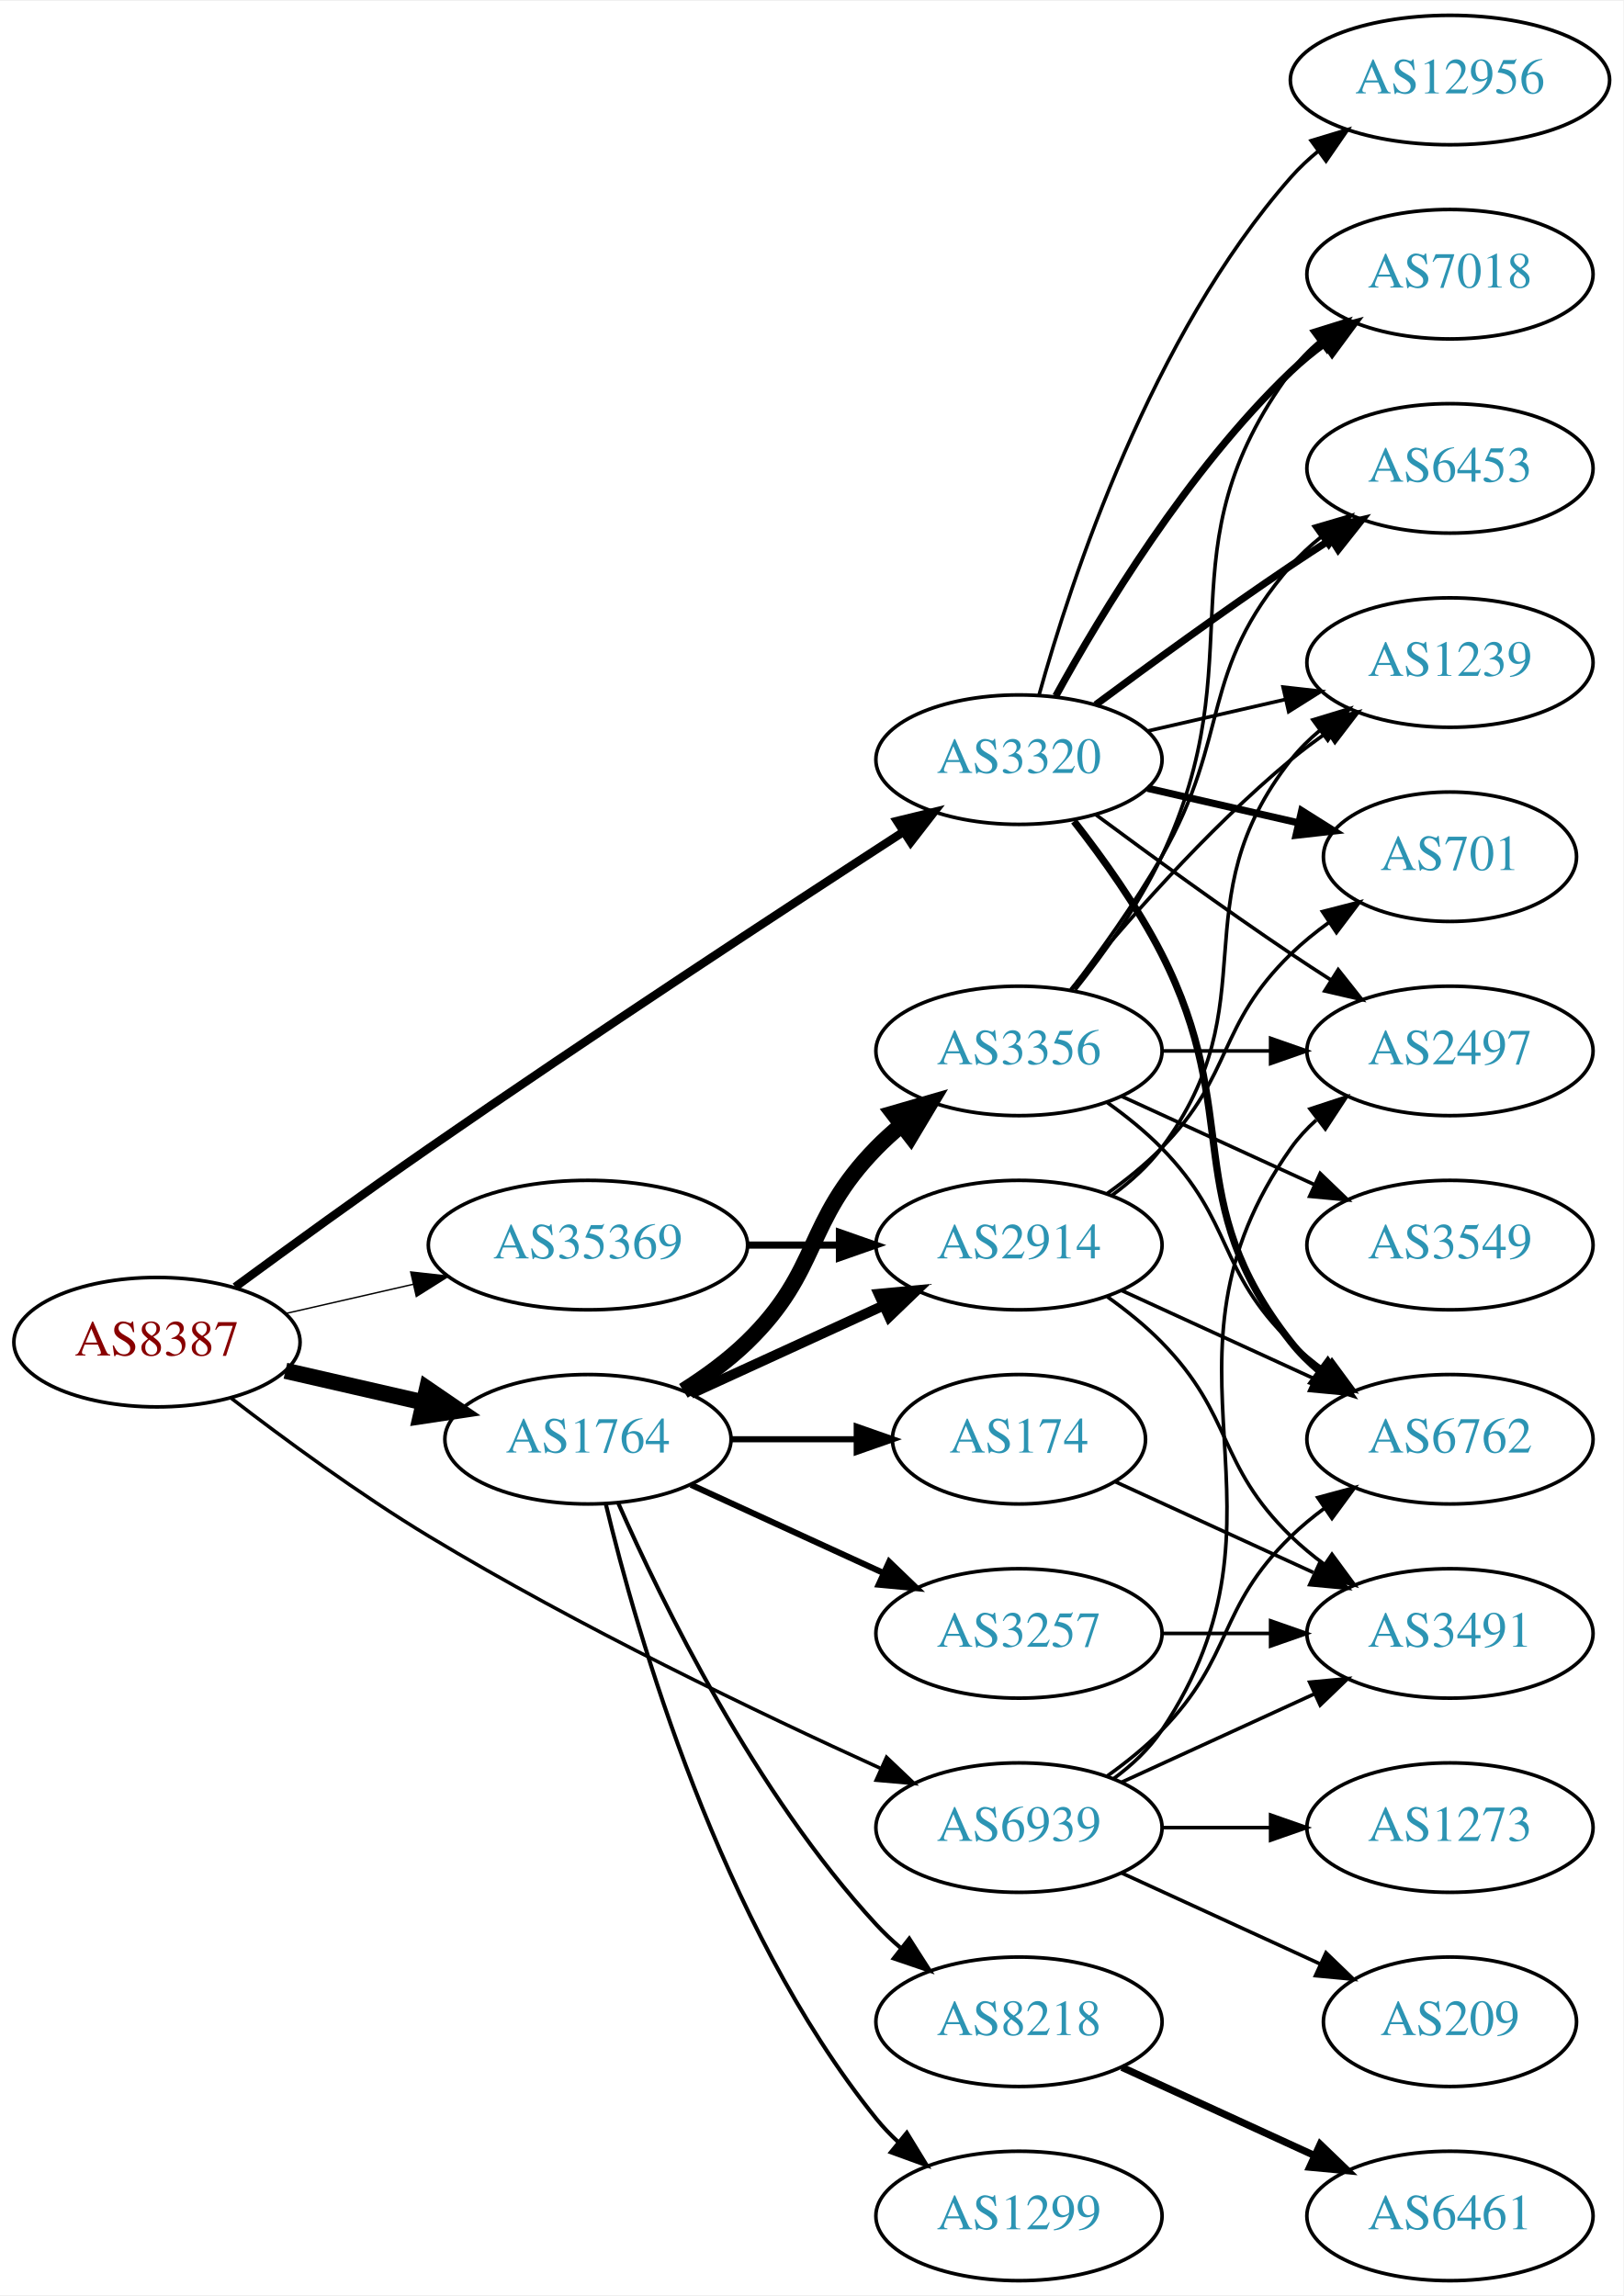
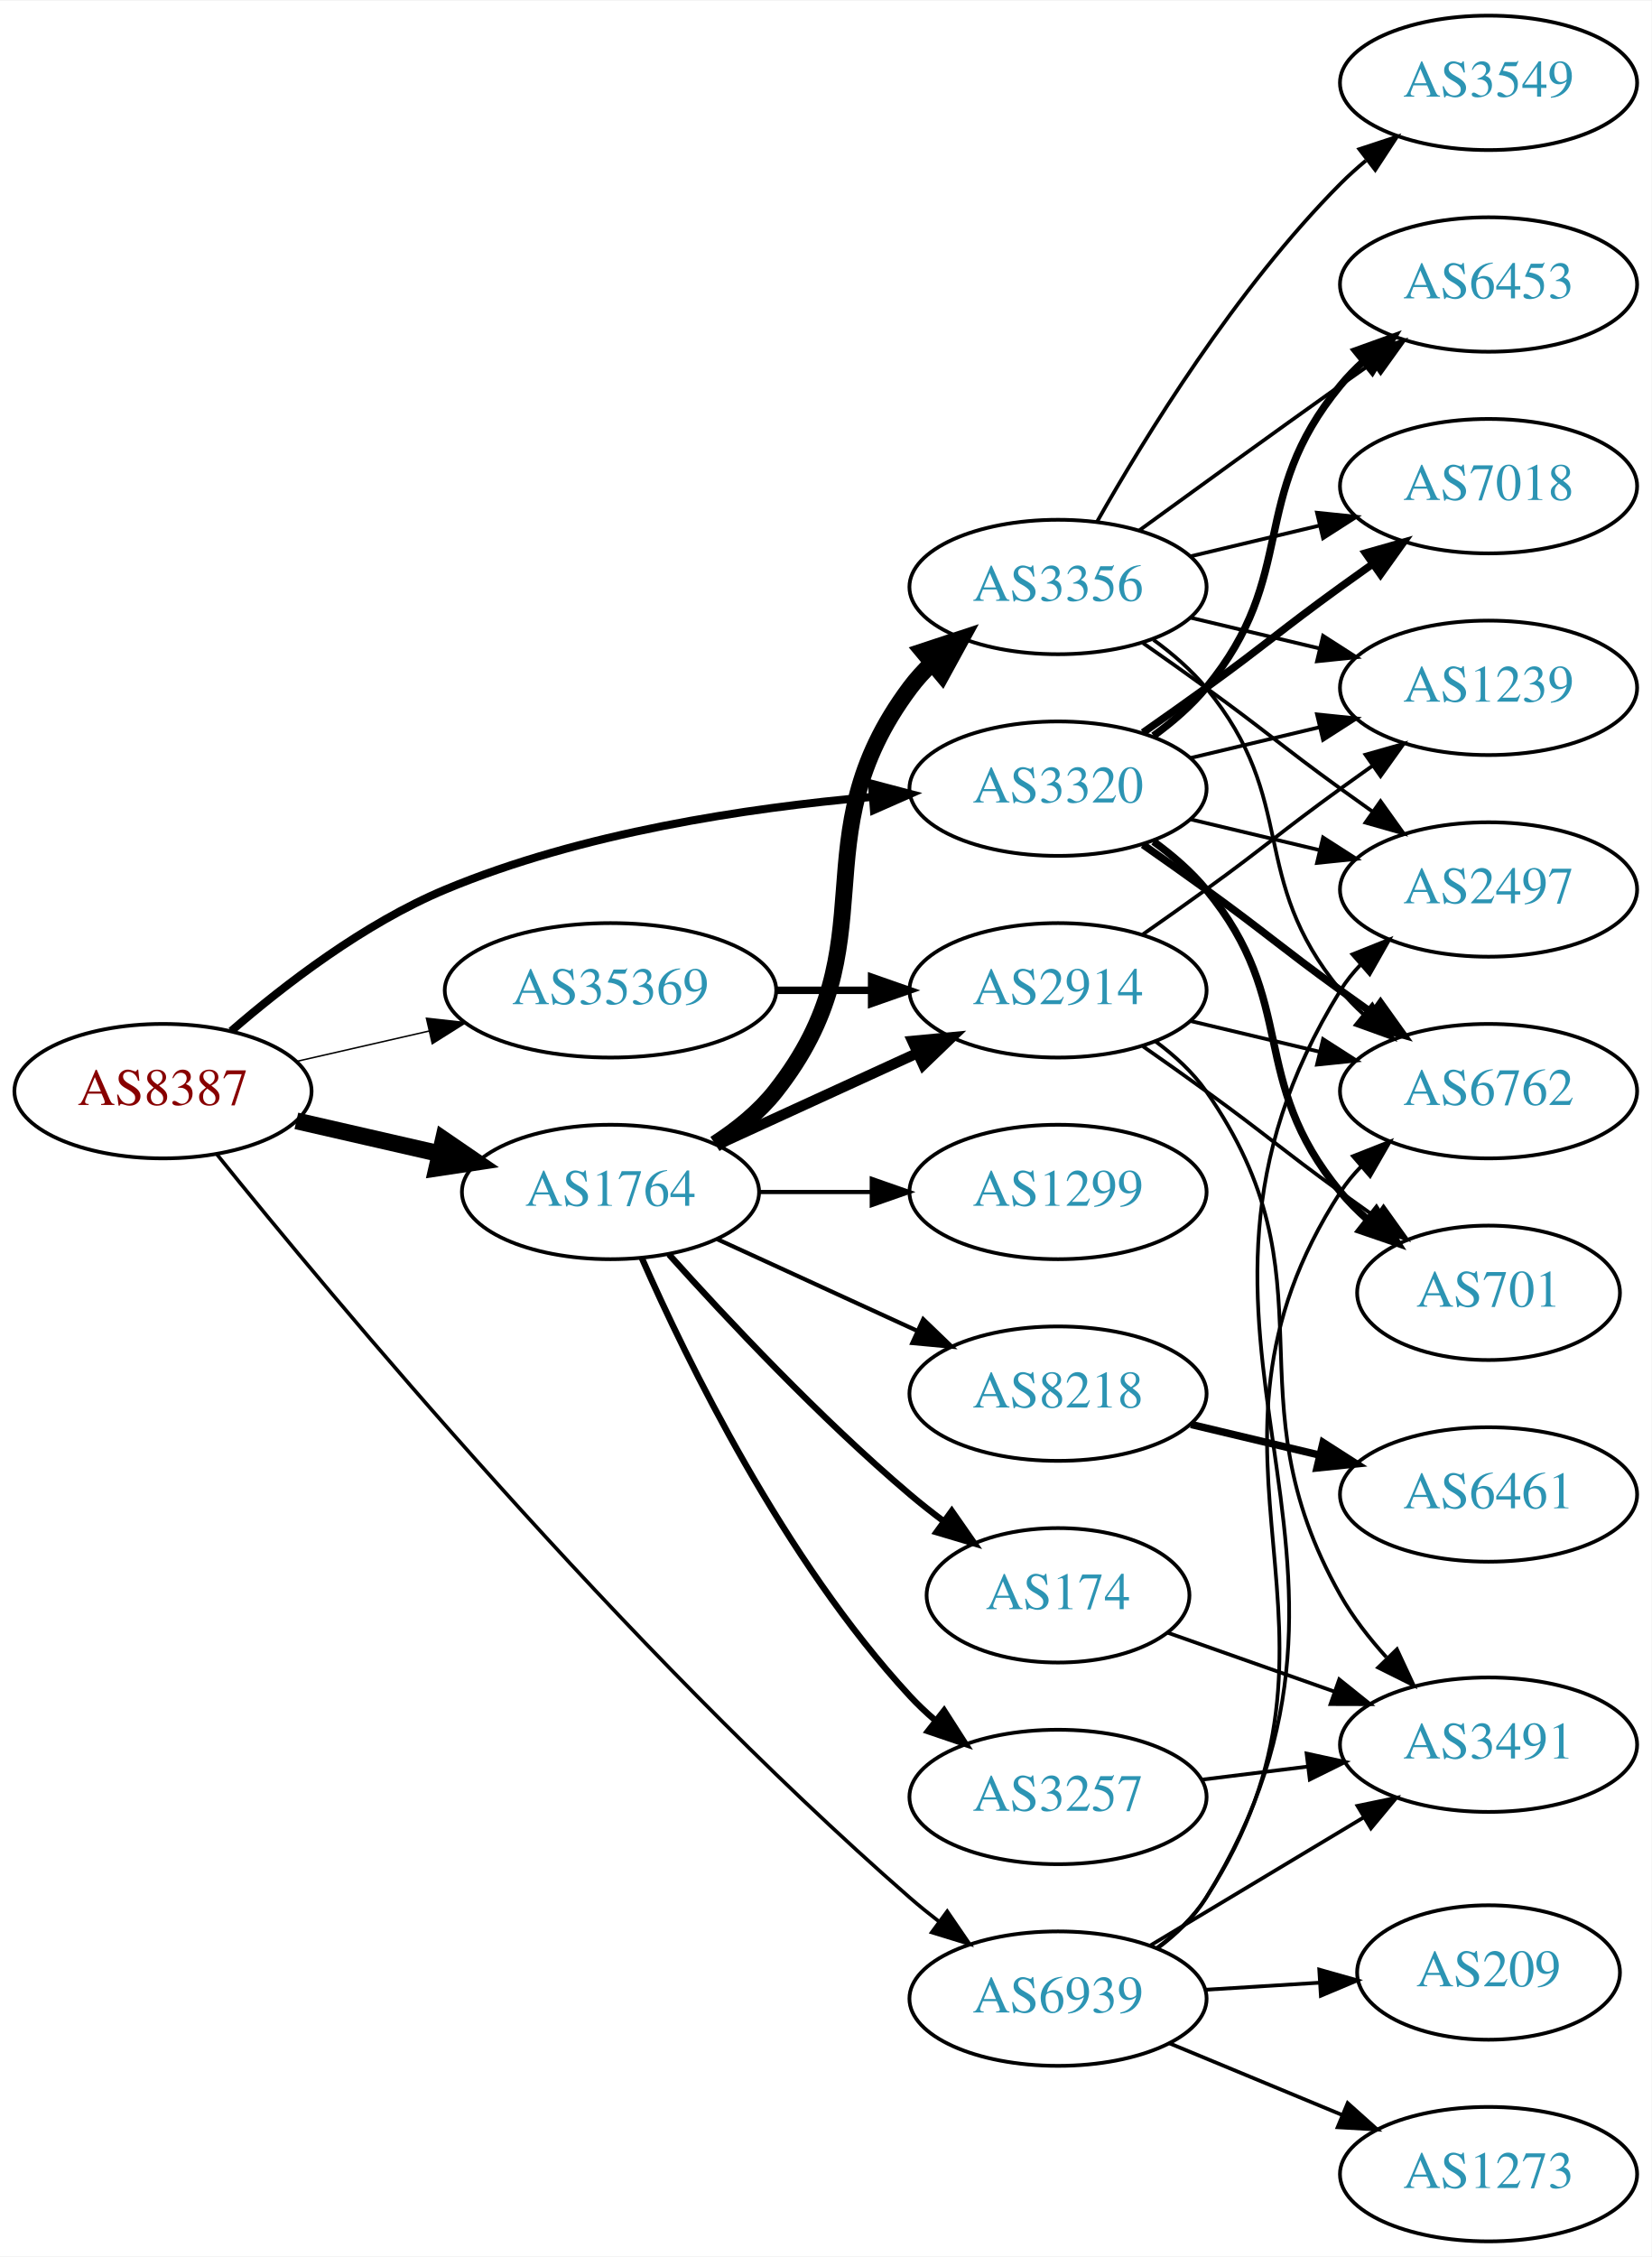
- <svg xmlns="http://www.w3.org/2000/svg" xmlns:xlink="http://www.w3.org/1999/xlink" width="451pt" height="638pt" viewBox="0.00 0.00 451.37 638.00">
-   <g id="graph0" class="graph" transform="scale(1 1) rotate(0) translate(4 634)">
-     <polygon fill="white" stroke="none" points="-4,4 -4,-634 447.37,-634 447.37,4 -4,4" />
+ <svg xmlns="http://www.w3.org/2000/svg" xmlns:xlink="http://www.w3.org/1999/xlink" width="442pt" height="604pt" viewBox="0.00 0.00 442.27 604.00">
+   <g id="graph0" class="graph" transform="scale(1 1) rotate(0) translate(4 600)">
+     <polygon fill="white" stroke="none" points="-4,4 -4,-600 438.271,-600 438.271,4 -4,4" />
    <g id="node1" class="node">
      <g id="a_node1">
        <a xlink:href="/asn/8387" xlink:title="AS8387 ~ Rennweg 97-99 [AT]">
-           <ellipse fill="#ffffff" stroke="black" cx="39.647" cy="-261" rx="39.794" ry="18" />
-           <text text-anchor="middle" x="39.647" y="-257.3" font-family="Times,serif" font-size="14.00" fill="#880000">AS8387</text>
+           <ellipse fill="#ffffff" stroke="black" cx="39.647" cy="-308" rx="39.794" ry="18" />
+           <text text-anchor="middle" x="39.647" y="-304.3" font-family="Times,serif" font-size="14.00" fill="#880000">AS8387</text>
        </a>
      </g>
    </g>
    <g id="node2" class="node">
      <g id="a_node2">
        <a xlink:href="/asn/1764" xlink:title="AS1764 ~ NEXTLAYER-AS [AT]">
-           <ellipse fill="#ffffff" stroke="black" cx="159.489" cy="-234" rx="39.794" ry="18" />
-           <text text-anchor="middle" x="159.489" y="-230.3" font-family="Times,serif" font-size="14.00" fill="#2c94b3">AS1764</text>
+           <ellipse fill="#ffffff" stroke="black" cx="159.489" cy="-281" rx="39.794" ry="18" />
+           <text text-anchor="middle" x="159.489" y="-277.3" font-family="Times,serif" font-size="14.00" fill="#2c94b3">AS1764</text>
        </a>
      </g>
    </g>
    <g id="edge1" class="edge">
-       <path fill="none" stroke="black" stroke-width="4.5" d="M75.366,-253.045C87.366,-250.296 100.987,-247.175 113.679,-244.267" />
-       <polygon fill="black" stroke="black" stroke-width="4.5" points="114.743,-248.063 123.611,-241.991 112.984,-240.387 114.743,-248.063" />
+       <path fill="none" stroke="black" stroke-width="4.5" d="M75.366,-300.045C87.366,-297.296 100.987,-294.175 113.679,-291.267" />
+       <polygon fill="black" stroke="black" stroke-width="4.5" points="114.743,-295.063 123.611,-288.991 112.984,-287.387 114.743,-295.063" />
    </g>
    <g id="node3" class="node">
      <g id="a_node3">
        <a xlink:href="/asn/3320" xlink:title="AS3320 ~ DTAG [DE]">
-           <ellipse fill="#ffffff" stroke="black" cx="279.332" cy="-423" rx="39.794" ry="18" />
-           <text text-anchor="middle" x="279.332" y="-419.3" font-family="Times,serif" font-size="14.00" fill="#2c94b3">AS3320</text>
+           <ellipse fill="#ffffff" stroke="black" cx="279.332" cy="-389" rx="39.794" ry="18" />
+           <text text-anchor="middle" x="279.332" y="-385.3" font-family="Times,serif" font-size="14.00" fill="#2c94b3">AS3320</text>
        </a>
      </g>
    </g>
    <g id="edge2" class="edge">
-       <path fill="none" stroke="black" stroke-width="2.348" d="M61.397,-276.362C76.284,-287.297 96.883,-302.252 115.293,-315 160.581,-346.361 213.952,-381.351 246.969,-402.773" />
-       <polygon fill="black" stroke="black" stroke-width="2.348" points="245.423,-405.941 255.719,-408.441 249.229,-400.066 245.423,-405.941" />
+       <path fill="none" stroke="black" stroke-width="2.152" d="M57.918,-324.109C72.201,-336.486 93.593,-352.948 115.293,-362 151.731,-377.199 196.104,-383.86 229.353,-386.77" />
+       <polygon fill="black" stroke="black" stroke-width="2.152" points="229.489,-390.291 239.733,-387.589 230.039,-383.313 229.489,-390.291" />
    </g>
    <g id="node4" class="node">
      <g id="a_node4">
        <a xlink:href="/asn/35369" xlink:title="AS35369 ~ LINZAG-TELEKOM-AS [AT]">
-           <ellipse fill="#ffffff" stroke="black" cx="159.489" cy="-288" rx="44.393" ry="18" />
-           <text text-anchor="middle" x="159.489" y="-284.3" font-family="Times,serif" font-size="14.00" fill="#2c94b3">AS35369</text>
+           <ellipse fill="#ffffff" stroke="black" cx="159.489" cy="-335" rx="44.393" ry="18" />
+           <text text-anchor="middle" x="159.489" y="-331.3" font-family="Times,serif" font-size="14.00" fill="#2c94b3">AS35369</text>
        </a>
      </g>
    </g>
    <g id="edge3" class="edge">
-       <path fill="none" stroke="black" stroke-width="0.391" d="M75.366,-268.955C86.504,-271.507 99.039,-274.379 110.932,-277.104" />
-       <polygon fill="black" stroke="black" stroke-width="0.391" points="110.198,-280.526 120.727,-279.348 111.761,-273.703 110.198,-280.526" />
+       <path fill="none" stroke="black" stroke-width="0.391" d="M75.366,-315.955C86.504,-318.507 99.039,-321.379 110.932,-324.104" />
+       <polygon fill="black" stroke="black" stroke-width="0.391" points="110.198,-327.526 120.727,-326.348 111.761,-320.703 110.198,-327.526" />
    </g>
    <g id="node5" class="node">
      <g id="a_node5">
        <a xlink:href="/asn/6939" xlink:title="AS6939 ~ Hurricane Electric LLC [US]">
-           <ellipse fill="#ffffff" stroke="black" cx="279.332" cy="-126" rx="39.794" ry="18" />
-           <text text-anchor="middle" x="279.332" y="-122.3" font-family="Times,serif" font-size="14.00" fill="#2c94b3">AS6939</text>
+           <ellipse fill="#ffffff" stroke="black" cx="279.332" cy="-65" rx="39.794" ry="18" />
+           <text text-anchor="middle" x="279.332" y="-61.3" font-family="Times,serif" font-size="14.00" fill="#2c94b3">AS6939</text>
        </a>
      </g>
    </g>
    <g id="edge4" class="edge">
-       <path fill="none" stroke="black" stroke-width="0.978" d="M60.307,-245.402C75.014,-234.079 95.855,-218.749 115.293,-207 156.775,-181.926 207.068,-157.825 240.728,-142.529" />
-       <polygon fill="black" stroke="black" stroke-width="0.978" points="242.507,-145.566 250.185,-138.265 239.63,-139.185 242.507,-145.566" />
+       <path fill="none" stroke="black" stroke-width="0.978" d="M54.027,-291.146C84.599,-253.191 162.878,-159.097 239.685,-92 242.151,-89.846 244.789,-87.706 247.487,-85.628" />
+       <polygon fill="black" stroke="black" stroke-width="0.978" points="249.66,-88.375 255.641,-79.629 245.512,-82.736 249.66,-88.375" />
    </g>
    <g id="node6" class="node">
      <g id="a_node6">
-         <a xlink:href="/asn/3356" xlink:title="AS3356 ~ Level 3 Parent, LLC [US]">
-           <ellipse fill="#ffffff" stroke="black" cx="279.332" cy="-342" rx="39.794" ry="18" />
-           <text text-anchor="middle" x="279.332" y="-338.3" font-family="Times,serif" font-size="14.00" fill="#2c94b3">AS3356</text>
+         <a xlink:href="/asn/1299" xlink:title="AS1299 ~ Telia Carrier [EU]">
+           <ellipse fill="#ffffff" stroke="black" cx="279.332" cy="-281" rx="39.794" ry="18" />
+           <text text-anchor="middle" x="279.332" y="-277.3" font-family="Times,serif" font-size="14.00" fill="#2c94b3">AS1299</text>
        </a>
      </g>
    </g>
    <g id="edge5" class="edge">
-       <path fill="none" stroke="black" stroke-width="4.5" d="M186.018,-247.462C192.181,-251.362 198.483,-255.948 203.685,-261 224.378,-281.094 219.513,-294.383 239.685,-315 241.778,-317.139 244.061,-319.218 246.438,-321.21" />
-       <polygon fill="black" stroke="black" stroke-width="4.5" points="244.414,-324.621 254.738,-327.611 249.224,-318.386 244.414,-324.621" />
+       <path fill="none" stroke="black" stroke-width="1.125" d="M199.402,-281C208.955,-281 219.305,-281 229.267,-281" />
+       <polygon fill="black" stroke="black" stroke-width="1.125" points="229.46,-284.5 239.46,-281 229.46,-277.5 229.46,-284.5" />
    </g>
    <g id="node7" class="node">
      <g id="a_node7">
-         <a xlink:href="/asn/174" xlink:title="AS174 ~ Cogent Communications [US]">
-           <ellipse fill="#ffffff" stroke="black" cx="279.332" cy="-234" rx="35.194" ry="18" />
-           <text text-anchor="middle" x="279.332" y="-230.3" font-family="Times,serif" font-size="14.00" fill="#2c94b3">AS174</text>
+         <a xlink:href="/asn/8218" xlink:title="AS8218 ~ legacy Neotelecoms [FR]">
+           <ellipse fill="#ffffff" stroke="black" cx="279.332" cy="-227" rx="39.794" ry="18" />
+           <text text-anchor="middle" x="279.332" y="-223.3" font-family="Times,serif" font-size="14.00" fill="#2c94b3">AS8218</text>
        </a>
      </g>
    </g>
    <g id="edge6" class="edge">
-       <path fill="none" stroke="black" stroke-width="1.688" d="M199.402,-234C210.489,-234 222.648,-234 234.03,-234" />
-       <polygon fill="black" stroke="black" stroke-width="1.688" points="234.212,-237.5 244.212,-234 234.212,-230.5 234.212,-237.5" />
+       <path fill="none" stroke="black" stroke-width="1.125" d="M188.118,-268.339C204.075,-261.027 224.345,-251.739 241.628,-243.819" />
+       <polygon fill="black" stroke="black" stroke-width="1.125" points="243.243,-246.929 250.876,-239.581 240.327,-240.565 243.243,-246.929" />
    </g>
    <g id="node8" class="node">
      <g id="a_node8">
-         <a xlink:href="/asn/8218" xlink:title="AS8218 ~ legacy Neotelecoms [FR]">
-           <ellipse fill="#ffffff" stroke="black" cx="279.332" cy="-72" rx="39.794" ry="18" />
-           <text text-anchor="middle" x="279.332" y="-68.3" font-family="Times,serif" font-size="14.00" fill="#2c94b3">AS8218</text>
+         <a xlink:href="/asn/3356" xlink:title="AS3356 ~ Level 3 Parent, LLC [US]">
+           <ellipse fill="#ffffff" stroke="black" cx="279.332" cy="-443" rx="39.794" ry="18" />
+           <text text-anchor="middle" x="279.332" y="-439.3" font-family="Times,serif" font-size="14.00" fill="#2c94b3">AS3356</text>
        </a>
      </g>
    </g>
    <g id="edge7" class="edge">
-       <path fill="none" stroke="black" stroke-width="1.125" d="M167.905,-216.239C179.973,-188.817 205.944,-135.527 239.685,-99 241.716,-96.802 243.954,-94.681 246.301,-92.66" />
-       <polygon fill="black" stroke="black" stroke-width="1.125" points="248.828,-95.126 254.545,-86.206 244.513,-89.614 248.828,-95.126" />
+       <path fill="none" stroke="black" stroke-width="4.5" d="M187.461,-293.855C193.449,-297.72 199.309,-302.441 203.685,-308 234.984,-347.754 209.414,-375.458 239.685,-416 241.43,-418.336 243.437,-420.545 245.6,-422.617" />
+       <polygon fill="black" stroke="black" stroke-width="4.5" points="243.198,-425.741 253.401,-429.118 248.24,-419.691 243.198,-425.741" />
    </g>
    <g id="node9" class="node">
      <g id="a_node9">
-         <a xlink:href="/asn/2914" xlink:title="AS2914 ~ NTT America, Inc. [US]">
-           <ellipse fill="#ffffff" stroke="black" cx="279.332" cy="-288" rx="39.794" ry="18" />
-           <text text-anchor="middle" x="279.332" y="-284.3" font-family="Times,serif" font-size="14.00" fill="#2c94b3">AS2914</text>
+         <a xlink:href="/asn/174" xlink:title="AS174 ~ Cogent Communications [US]">
+           <ellipse fill="#ffffff" stroke="black" cx="279.332" cy="-173" rx="35.194" ry="18" />
+           <text text-anchor="middle" x="279.332" y="-169.3" font-family="Times,serif" font-size="14.00" fill="#2c94b3">AS174</text>
        </a>
      </g>
    </g>
    <g id="edge8" class="edge">
-       <path fill="none" stroke="black" stroke-width="2.812" d="M188.118,-246.661C204.075,-253.973 224.345,-263.261 241.628,-271.181" />
-       <polygon fill="black" stroke="black" stroke-width="2.812" points="240.327,-274.435 250.876,-275.419 243.243,-268.071 240.327,-274.435" />
+       <path fill="none" stroke="black" stroke-width="1.688" d="M175.135,-264.275C190.436,-247.235 215.533,-220.477 239.685,-200 242.537,-197.582 245.602,-195.167 248.714,-192.831" />
+       <polygon fill="black" stroke="black" stroke-width="1.688" points="250.887,-195.578 256.942,-186.884 246.787,-189.905 250.887,-195.578" />
    </g>
    <g id="node10" class="node">
      <g id="a_node10">
-         <a xlink:href="/asn/1299" xlink:title="AS1299 ~ Telia Carrier [EU]">
-           <ellipse fill="#ffffff" stroke="black" cx="279.332" cy="-18" rx="39.794" ry="18" />
-           <text text-anchor="middle" x="279.332" y="-14.3" font-family="Times,serif" font-size="14.00" fill="#2c94b3">AS1299</text>
+         <a xlink:href="/asn/2914" xlink:title="AS2914 ~ NTT America, Inc. [US]">
+           <ellipse fill="#ffffff" stroke="black" cx="279.332" cy="-335" rx="39.794" ry="18" />
+           <text text-anchor="middle" x="279.332" y="-331.3" font-family="Times,serif" font-size="14.00" fill="#2c94b3">AS2914</text>
        </a>
      </g>
    </g>
    <g id="edge9" class="edge">
-       <path fill="none" stroke="black" stroke-width="1.125" d="M164.416,-216.118C172.974,-180.391 196.123,-98.992 239.685,-45 241.516,-42.731 243.586,-40.57 245.792,-38.532" />
-       <polygon fill="black" stroke="black" stroke-width="1.125" points="248.144,-41.131 253.674,-32.094 243.715,-35.709 248.144,-41.131" />
+       <path fill="none" stroke="black" stroke-width="2.812" d="M188.118,-293.661C204.075,-300.973 224.345,-310.261 241.628,-318.181" />
+       <polygon fill="black" stroke="black" stroke-width="2.812" points="240.327,-321.435 250.876,-322.419 243.243,-315.071 240.327,-321.435" />
    </g>
    <g id="node11" class="node">
      <g id="a_node11">
        <a xlink:href="/asn/3257" xlink:title="AS3257 ~ GTT [DE]">
-           <ellipse fill="#ffffff" stroke="black" cx="279.332" cy="-180" rx="39.794" ry="18" />
-           <text text-anchor="middle" x="279.332" y="-176.3" font-family="Times,serif" font-size="14.00" fill="#2c94b3">AS3257</text>
+           <ellipse fill="#ffffff" stroke="black" cx="279.332" cy="-119" rx="39.794" ry="18" />
+           <text text-anchor="middle" x="279.332" y="-115.3" font-family="Times,serif" font-size="14.00" fill="#2c94b3">AS3257</text>
        </a>
      </g>
    </g>
    <g id="edge10" class="edge">
-       <path fill="none" stroke="black" stroke-width="1.688" d="M188.118,-221.339C204.075,-214.027 224.345,-204.739 241.628,-196.819" />
-       <polygon fill="black" stroke="black" stroke-width="1.688" points="243.243,-199.929 250.876,-192.581 240.327,-193.565 243.243,-199.929" />
+       <path fill="none" stroke="black" stroke-width="1.688" d="M167.905,-263.239C179.973,-235.817 205.944,-182.527 239.685,-146 241.716,-143.802 243.954,-141.681 246.301,-139.66" />
+       <polygon fill="black" stroke="black" stroke-width="1.688" points="248.828,-142.126 254.545,-133.206 244.513,-136.614 248.828,-142.126" />
+     </g>
+     <g id="node13" class="node">
+       <g id="a_node13">
+         <a xlink:href="/asn/6762" xlink:title="AS6762 ~ TELECOM ITALIA SPARKLE S.p.A. [IT]">
+           <ellipse fill="#ffffff" stroke="black" cx="394.625" cy="-308" rx="39.794" ry="18" />
+           <text text-anchor="middle" x="394.625" y="-304.3" font-family="Times,serif" font-size="14.00" fill="#2c94b3">AS6762</text>
+         </a>
+       </g>
+     </g>
+     <g id="edge26" class="edge">
+       <path fill="none" stroke="black" stroke-width="2" d="M302.089,-373.991C307.623,-370.121 313.542,-365.936 318.978,-362 335.178,-350.271 338.778,-346.729 354.978,-335 357.781,-332.971 360.712,-330.875 363.653,-328.79" />
+       <polygon fill="black" stroke="black" stroke-width="2" points="365.704,-331.627 371.868,-323.009 361.675,-325.903 365.704,-331.627" />
    </g>
    <g id="node14" class="node">
      <g id="a_node14">
+         <a xlink:href="/asn/2497" xlink:title="AS2497 ~ Internet Initiative Japan Inc. [JP]">
+           <ellipse fill="#ffffff" stroke="black" cx="394.625" cy="-362" rx="39.794" ry="18" />
+           <text text-anchor="middle" x="394.625" y="-358.3" font-family="Times,serif" font-size="14.00" fill="#2c94b3">AS2497</text>
+         </a>
+       </g>
+     </g>
+     <g id="edge25" class="edge">
+       <path fill="none" stroke="black" d="M314.939,-380.752C325.81,-378.162 337.964,-375.265 349.407,-372.538" />
+       <polygon fill="black" stroke="black" points="350.313,-375.92 359.229,-370.197 348.69,-369.111 350.313,-375.92" />
+     </g>
+     <g id="node15" class="node">
+       <g id="a_node15">
        <a xlink:href="/asn/7018" xlink:title="AS7018 ~ AT&amp;T Services, Inc. [US]">
-           <ellipse fill="#ffffff" stroke="black" cx="399.174" cy="-558" rx="39.794" ry="18" />
-           <text text-anchor="middle" x="399.174" y="-554.3" font-family="Times,serif" font-size="14.00" fill="#2c94b3">AS7018</text>
-         </a>
-       </g>
-     </g>
-     <g id="edge26" class="edge">
-       <path fill="none" stroke="black" stroke-width="2" d="M289.573,-440.713C302.118,-463.561 326.295,-503.611 354.978,-531 357.846,-533.739 361.035,-536.347 364.344,-538.785" />
-       <polygon fill="black" stroke="black" stroke-width="2" points="362.468,-541.742 372.704,-544.477 366.407,-535.956 362.468,-541.742" />
-     </g>
-     <g id="node16" class="node">
-       <g id="a_node16">
-         <a xlink:href="/asn/2497" xlink:title="AS2497 ~ Internet Initiative Japan Inc. [JP]">
-           <ellipse fill="#ffffff" stroke="black" cx="399.174" cy="-342" rx="39.794" ry="18" />
-           <text text-anchor="middle" x="399.174" y="-338.3" font-family="Times,serif" font-size="14.00" fill="#2c94b3">AS2497</text>
-         </a>
-       </g>
-     </g>
-     <g id="edge25" class="edge">
-       <path fill="none" stroke="black" d="M300.662,-407.723C315.524,-396.696 336.269,-381.593 354.978,-369 358.527,-366.611 362.277,-364.161 366.026,-361.758" />
-       <polygon fill="black" stroke="black" points="368.094,-364.591 374.674,-356.288 364.352,-358.675 368.094,-364.591" />
+           <ellipse fill="#ffffff" stroke="black" cx="394.625" cy="-470" rx="39.794" ry="18" />
+           <text text-anchor="middle" x="394.625" y="-466.3" font-family="Times,serif" font-size="14.00" fill="#2c94b3">AS7018</text>
+         </a>
+       </g>
+     </g>
+     <g id="edge27" class="edge">
+       <path fill="none" stroke="black" stroke-width="2" d="M302.089,-404.009C307.623,-407.879 313.542,-412.064 318.978,-416 335.178,-427.729 338.778,-431.271 354.978,-443 357.781,-445.029 360.712,-447.125 363.653,-449.21" />
+       <polygon fill="black" stroke="black" stroke-width="2" points="361.675,-452.097 371.868,-454.991 365.704,-446.373 361.675,-452.097" />
    </g>
    <g id="node17" class="node">
      <g id="a_node17">
-         <a xlink:href="/asn/6762" xlink:title="AS6762 ~ TELECOM ITALIA SPARKLE S.p.A. [IT]">
-           <ellipse fill="#ffffff" stroke="black" cx="399.174" cy="-234" rx="39.794" ry="18" />
-           <text text-anchor="middle" x="399.174" y="-230.3" font-family="Times,serif" font-size="14.00" fill="#2c94b3">AS6762</text>
+         <a xlink:href="/asn/6453" xlink:title="AS6453 ~ TATA COMMUNICATIONS (AMERICA) INC [US]">
+           <ellipse fill="#ffffff" stroke="black" cx="394.625" cy="-524" rx="39.794" ry="18" />
+           <text text-anchor="middle" x="394.625" y="-520.3" font-family="Times,serif" font-size="14.00" fill="#2c94b3">AS6453</text>
        </a>
      </g>
    </g>
    <g id="edge24" class="edge">
-       <path fill="none" stroke="black" stroke-width="2" d="M294.628,-405.86C302.614,-395.647 312.276,-382.147 318.978,-369 341.958,-323.923 323.679,-300.754 354.978,-261 357.303,-258.047 360.047,-255.33 363.006,-252.853" />
-       <polygon fill="black" stroke="black" stroke-width="2" points="365.199,-255.585 371.203,-246.855 361.065,-249.936 365.199,-255.585" />
+       <path fill="none" stroke="black" stroke-width="2" d="M304.912,-403.156C310.007,-406.872 315.02,-411.201 318.978,-416 344.043,-446.394 329.913,-466.606 354.978,-497 356.833,-499.25 358.92,-501.396 361.139,-503.424" />
+       <polygon fill="black" stroke="black" stroke-width="2" points="359.075,-506.256 369.044,-509.844 363.488,-500.823 359.075,-506.256" />
    </g>
    <g id="node18" class="node">
      <g id="a_node18">
        <a xlink:href="/asn/1239" xlink:title="AS1239 ~ Sprint [US]">
-           <ellipse fill="#ffffff" stroke="black" cx="399.174" cy="-450" rx="39.794" ry="18" />
-           <text text-anchor="middle" x="399.174" y="-446.3" font-family="Times,serif" font-size="14.00" fill="#2c94b3">AS1239</text>
+           <ellipse fill="#ffffff" stroke="black" cx="394.625" cy="-416" rx="39.794" ry="18" />
+           <text text-anchor="middle" x="394.625" y="-412.3" font-family="Times,serif" font-size="14.00" fill="#2c94b3">AS1239</text>
        </a>
      </g>
    </g>
    <g id="edge28" class="edge">
-       <path fill="none" stroke="black" d="M315.051,-430.955C327.051,-433.704 340.672,-436.825 353.364,-439.733" />
-       <polygon fill="black" stroke="black" points="352.767,-443.187 363.296,-442.009 354.33,-436.364 352.767,-443.187" />
-     </g>
-     <g id="node19" class="node">
-       <g id="a_node19">
-         <a xlink:href="/asn/6453" xlink:title="AS6453 ~ TATA COMMUNICATIONS (AMERICA) INC [US]">
-           <ellipse fill="#ffffff" stroke="black" cx="399.174" cy="-504" rx="39.794" ry="18" />
-           <text text-anchor="middle" x="399.174" y="-500.3" font-family="Times,serif" font-size="14.00" fill="#2c94b3">AS6453</text>
-         </a>
-       </g>
-     </g>
-     <g id="edge29" class="edge">
-       <path fill="none" stroke="black" stroke-width="2" d="M300.662,-438.277C315.524,-449.304 336.269,-464.407 354.978,-477 358.527,-479.389 362.277,-481.839 366.026,-484.242" />
-       <polygon fill="black" stroke="black" stroke-width="2" points="364.352,-487.325 374.674,-489.712 368.094,-481.409 364.352,-487.325" />
+       <path fill="none" stroke="black" d="M314.939,-397.248C325.81,-399.838 337.964,-402.735 349.407,-405.462" />
+       <polygon fill="black" stroke="black" points="348.69,-408.889 359.229,-407.803 350.313,-402.08 348.69,-408.889" />
    </g>
    <g id="node20" class="node">
      <g id="a_node20">
        <a xlink:href="/asn/701" xlink:title="AS701 ~ UUNET [US]">
-           <ellipse fill="#ffffff" stroke="black" cx="399.174" cy="-396" rx="35.194" ry="18" />
-           <text text-anchor="middle" x="399.174" y="-392.3" font-family="Times,serif" font-size="14.00" fill="#2c94b3">AS701</text>
-         </a>
-       </g>
-     </g>
-     <g id="edge27" class="edge">
-       <path fill="none" stroke="black" stroke-width="2" d="M315.051,-415.045C328.143,-412.045 343.166,-408.604 356.806,-405.478" />
-       <polygon fill="black" stroke="black" stroke-width="2" points="357.948,-408.807 366.914,-403.162 356.384,-401.984 357.948,-408.807" />
+           <ellipse fill="#ffffff" stroke="black" cx="394.625" cy="-254" rx="35.194" ry="18" />
+           <text text-anchor="middle" x="394.625" y="-250.3" font-family="Times,serif" font-size="14.00" fill="#2c94b3">AS701</text>
+         </a>
+       </g>
+     </g>
+     <g id="edge29" class="edge">
+       <path fill="none" stroke="black" stroke-width="2" d="M304.912,-374.844C310.007,-371.128 315.02,-366.799 318.978,-362 344.043,-331.606 329.913,-311.394 354.978,-281 357.113,-278.411 359.556,-275.959 362.152,-273.666" />
+       <polygon fill="black" stroke="black" stroke-width="2" points="364.56,-276.225 370.251,-267.288 360.229,-270.725 364.56,-276.225" />
+     </g>
+     <g id="edge30" class="edge">
+       <path fill="none" stroke="black" stroke-width="2" d="M203.7,-335C212.013,-335 220.775,-335 229.258,-335" />
+       <polygon fill="black" stroke="black" stroke-width="2" points="229.416,-338.5 239.416,-335 229.416,-331.5 229.416,-338.5" />
+     </g>
+     <g id="edge35" class="edge">
+       <path fill="none" stroke="black" d="M305.768,-78.53C310.818,-82.278 315.597,-86.779 318.978,-92 365.453,-163.778 308.503,-209.222 354.978,-281 356.563,-283.448 358.455,-285.737 360.538,-287.864" />
+       <polygon fill="black" stroke="black" points="358.332,-290.584 368.188,-294.47 362.907,-285.285 358.332,-290.584" />
+     </g>
+     <g id="edge31" class="edge">
+       <path fill="none" stroke="black" d="M305.928,-78.428C310.97,-82.181 315.705,-86.71 318.978,-92 376.419,-184.847 297.537,-242.153 354.978,-335 356.512,-337.48 358.368,-339.792 360.425,-341.936" />
+       <polygon fill="black" stroke="black" points="358.193,-344.632 368.028,-348.572 362.796,-339.359 358.193,-344.632" />
+     </g>
+     <g id="node19" class="node">
+       <g id="a_node19">
+         <a xlink:href="/asn/3491" xlink:title="AS3491 ~ PCCW Global, Inc. [US]">
+           <ellipse fill="#ffffff" stroke="black" cx="394.625" cy="-133" rx="39.794" ry="18" />
+           <text text-anchor="middle" x="394.625" y="-129.3" font-family="Times,serif" font-size="14.00" fill="#2c94b3">AS3491</text>
+         </a>
+       </g>
+     </g>
+     <g id="edge33" class="edge">
+       <path fill="none" stroke="black" d="M304.082,-79.255C320.698,-89.229 343.094,-102.671 361.331,-113.617" />
+       <polygon fill="black" stroke="black" points="359.531,-116.618 369.906,-118.764 363.133,-110.616 359.531,-116.618" />
    </g>
    <g id="node21" class="node">
      <g id="a_node21">
-         <a xlink:href="/asn/12956" xlink:title="AS12956 ~ TELXIUS [ES]">
-           <ellipse fill="#ffffff" stroke="black" cx="399.174" cy="-612" rx="44.393" ry="18" />
-           <text text-anchor="middle" x="399.174" y="-608.3" font-family="Times,serif" font-size="14.00" fill="#2c94b3">AS12956</text>
-         </a>
-       </g>
-     </g>
-     <g id="edge30" class="edge">
-       <path fill="none" stroke="black" d="M284.904,-440.946C293.81,-472.995 316.094,-540.842 354.978,-585 357.268,-587.601 359.87,-590.038 362.633,-592.301" />
-       <polygon fill="black" stroke="black" points="360.586,-595.14 370.727,-598.208 364.712,-589.485 360.586,-595.14" />
-     </g>
-     <g id="edge31" class="edge">
-       <path fill="none" stroke="black" stroke-width="2" d="M203.7,-288C212.013,-288 220.775,-288 229.258,-288" />
-       <polygon fill="black" stroke="black" stroke-width="2" points="229.416,-291.5 239.416,-288 229.416,-284.5 229.416,-291.5" />
+         <a xlink:href="/asn/1273" xlink:title="AS1273 ~ Vodafone Group PLC [EU]">
+           <ellipse fill="#ffffff" stroke="black" cx="394.625" cy="-18" rx="39.794" ry="18" />
+           <text text-anchor="middle" x="394.625" y="-14.3" font-family="Times,serif" font-size="14.00" fill="#2c94b3">AS1273</text>
+         </a>
+       </g>
+     </g>
+     <g id="edge32" class="edge">
+       <path fill="none" stroke="black" d="M309.213,-53.018C323.196,-47.218 340.177,-40.173 355.231,-33.928" />
+       <polygon fill="black" stroke="black" points="356.9,-37.025 364.796,-29.96 354.218,-30.559 356.9,-37.025" />
+     </g>
+     <g id="node22" class="node">
+       <g id="a_node22">
+         <a xlink:href="/asn/209" xlink:title="AS209 ~ CenturyLink Communications, LLC [US]">
+           <ellipse fill="#ffffff" stroke="black" cx="394.625" cy="-72" rx="35.194" ry="18" />
+           <text text-anchor="middle" x="394.625" y="-68.3" font-family="Times,serif" font-size="14.00" fill="#2c94b3">AS209</text>
+         </a>
+       </g>
+     </g>
+     <g id="edge34" class="edge">
+       <path fill="none" stroke="black" d="M318.687,-67.37C328.502,-67.976 339.137,-68.633 349.228,-69.257" />
+       <polygon fill="black" stroke="black" points="349.292,-72.767 359.489,-69.891 349.724,-65.781 349.292,-72.767" />
    </g>
    <g id="node12" class="node">
      <g id="a_node12">
-         <a xlink:href="/asn/3491" xlink:title="AS3491 ~ PCCW Global, Inc. [US]">
-           <ellipse fill="#ffffff" stroke="black" cx="399.174" cy="-180" rx="39.794" ry="18" />
-           <text text-anchor="middle" x="399.174" y="-176.3" font-family="Times,serif" font-size="14.00" fill="#2c94b3">AS3491</text>
-         </a>
-       </g>
-     </g>
-     <g id="edge36" class="edge">
-       <path fill="none" stroke="black" d="M307.96,-138.661C323.917,-145.973 344.188,-155.261 361.471,-163.181" />
-       <polygon fill="black" stroke="black" points="360.169,-166.435 370.718,-167.419 363.085,-160.071 360.169,-166.435" />
-     </g>
-     <g id="edge35" class="edge">
-       <path fill="none" stroke="black" d="M305.651,-139.607C310.707,-143.351 315.518,-147.831 318.978,-153 360.003,-214.294 312.399,-254.775 354.978,-315 356.969,-317.816 359.356,-320.401 361.972,-322.76" />
-       <polygon fill="black" stroke="black" points="360.271,-325.865 370.34,-329.162 364.525,-320.306 360.271,-325.865" />
-     </g>
-     <g id="edge33" class="edge">
-       <path fill="none" stroke="black" d="M303.926,-140.389C309.182,-144.148 314.513,-148.437 318.978,-153 339.151,-173.617 334.285,-186.906 354.978,-207 357.823,-209.763 360.997,-212.386 364.297,-214.834" />
-       <polygon fill="black" stroke="black" points="362.414,-217.786 372.645,-220.538 366.363,-212.006 362.414,-217.786" />
-     </g>
-     <g id="node22" class="node">
-       <g id="a_node22">
-         <a xlink:href="/asn/1273" xlink:title="AS1273 ~ Vodafone Group PLC [EU]">
-           <ellipse fill="#ffffff" stroke="black" cx="399.174" cy="-126" rx="39.794" ry="18" />
-           <text text-anchor="middle" x="399.174" y="-122.3" font-family="Times,serif" font-size="14.00" fill="#2c94b3">AS1273</text>
-         </a>
-       </g>
-     </g>
-     <g id="edge32" class="edge">
-       <path fill="none" stroke="black" d="M319.244,-126C328.798,-126 339.147,-126 349.11,-126" />
-       <polygon fill="black" stroke="black" points="349.302,-129.5 359.302,-126 349.302,-122.5 349.302,-129.5" />
-     </g>
-     <g id="node23" class="node">
-       <g id="a_node23">
-         <a xlink:href="/asn/209" xlink:title="AS209 ~ CenturyLink Communications, LLC [US]">
-           <ellipse fill="#ffffff" stroke="black" cx="399.174" cy="-72" rx="35.194" ry="18" />
-           <text text-anchor="middle" x="399.174" y="-68.3" font-family="Times,serif" font-size="14.00" fill="#2c94b3">AS209</text>
-         </a>
-       </g>
-     </g>
-     <g id="edge34" class="edge">
-       <path fill="none" stroke="black" d="M307.96,-113.339C324.377,-105.817 345.358,-96.202 362.955,-88.139" />
-       <polygon fill="black" stroke="black" points="364.7,-91.189 372.332,-83.842 361.783,-84.826 364.7,-91.189" />
+         <a xlink:href="/asn/6461" xlink:title="AS6461 ~ Zayo Bandwidth [US]">
+           <ellipse fill="#ffffff" stroke="black" cx="394.625" cy="-200" rx="39.794" ry="18" />
+           <text text-anchor="middle" x="394.625" y="-196.3" font-family="Times,serif" font-size="14.00" fill="#2c94b3">AS6461</text>
+         </a>
+       </g>
+     </g>
+     <g id="edge11" class="edge">
+       <path fill="none" stroke="black" stroke-width="2" d="M314.939,-218.752C325.81,-216.162 337.964,-213.265 349.407,-210.538" />
+       <polygon fill="black" stroke="black" stroke-width="2" points="350.313,-213.92 359.229,-208.197 348.69,-207.111 350.313,-213.92" />
+     </g>
+     <g id="edge12" class="edge">
+       <path fill="none" stroke="black" d="M304.912,-428.844C310.007,-425.128 315.02,-420.799 318.978,-416 344.043,-385.606 329.913,-365.394 354.978,-335 356.833,-332.75 358.92,-330.604 361.139,-328.576" />
+       <polygon fill="black" stroke="black" points="363.488,-331.177 369.044,-322.156 359.075,-325.744 363.488,-331.177" />
    </g>
    <g id="edge13" class="edge">
-       <path fill="none" stroke="black" d="M294.932,-358.991C303.019,-369.155 312.681,-382.655 318.978,-396 345.477,-452.159 318.075,-481.059 354.978,-531 357.212,-534.023 359.894,-536.786 362.815,-539.293" />
-       <polygon fill="black" stroke="black" points="360.841,-542.186 370.959,-545.331 365.01,-536.563 360.841,-542.186" />
-     </g>
-     <g id="node15" class="node">
-       <g id="a_node15">
+       <path fill="none" stroke="black" d="M302.089,-427.991C307.623,-424.121 313.542,-419.936 318.978,-416 335.178,-404.271 338.778,-400.729 354.978,-389 357.781,-386.971 360.712,-384.875 363.653,-382.79" />
+       <polygon fill="black" stroke="black" points="365.704,-385.627 371.868,-377.009 361.675,-379.903 365.704,-385.627" />
+     </g>
+     <g id="edge14" class="edge">
+       <path fill="none" stroke="black" d="M314.939,-451.248C325.81,-453.838 337.964,-456.735 349.407,-459.462" />
+       <polygon fill="black" stroke="black" points="348.69,-462.889 359.229,-461.803 350.313,-456.08 348.69,-462.889" />
+     </g>
+     <g id="node16" class="node">
+       <g id="a_node16">
        <a xlink:href="/asn/3549" xlink:title="AS3549 ~ Level 3 Parent, LLC [US]">
-           <ellipse fill="#ffffff" stroke="black" cx="399.174" cy="-288" rx="39.794" ry="18" />
-           <text text-anchor="middle" x="399.174" y="-284.3" font-family="Times,serif" font-size="14.00" fill="#2c94b3">AS3549</text>
-         </a>
-       </g>
-     </g>
-     <g id="edge14" class="edge">
-       <path fill="none" stroke="black" d="M307.96,-329.339C323.917,-322.027 344.188,-312.739 361.471,-304.819" />
-       <polygon fill="black" stroke="black" points="363.085,-307.929 370.718,-300.581 360.169,-301.565 363.085,-307.929" />
+           <ellipse fill="#ffffff" stroke="black" cx="394.625" cy="-578" rx="39.794" ry="18" />
+           <text text-anchor="middle" x="394.625" y="-574.3" font-family="Times,serif" font-size="14.00" fill="#2c94b3">AS3549</text>
+         </a>
+       </g>
    </g>
    <g id="edge15" class="edge">
-       <path fill="none" stroke="black" d="M319.244,-342C328.798,-342 339.147,-342 349.11,-342" />
-       <polygon fill="black" stroke="black" points="349.302,-345.5 359.302,-342 349.302,-338.5 349.302,-345.5" />
+       <path fill="none" stroke="black" d="M289.791,-460.49C302.573,-483.096 327.005,-522.886 354.978,-551 357.089,-553.121 359.385,-555.188 361.77,-557.171" />
+       <polygon fill="black" stroke="black" points="360.023,-560.242 370.086,-563.556 364.286,-554.69 360.023,-560.242" />
    </g>
    <g id="edge16" class="edge">
-       <path fill="none" stroke="black" d="M303.926,-327.611C309.182,-323.852 314.513,-319.563 318.978,-315 339.151,-294.383 334.285,-281.094 354.978,-261 357.823,-258.237 360.997,-255.614 364.297,-253.166" />
-       <polygon fill="black" stroke="black" points="366.363,-255.994 372.645,-247.462 362.414,-250.214 366.363,-255.994" />
+       <path fill="none" stroke="black" d="M301.18,-458.222C316.114,-469.091 336.727,-484.025 354.978,-497 357.799,-499.005 360.742,-501.085 363.69,-503.159" />
+       <polygon fill="black" stroke="black" points="361.717,-506.05 371.914,-508.926 365.736,-500.319 361.717,-506.05" />
    </g>
    <g id="edge17" class="edge">
-       <path fill="none" stroke="black" d="M293.751,-359.065C307.865,-376.375 331.28,-403.345 354.978,-423 358.194,-425.668 361.695,-428.27 365.265,-430.741" />
-       <polygon fill="black" stroke="black" points="363.343,-433.666 373.622,-436.236 367.189,-427.817 363.343,-433.666" />
+       <path fill="none" stroke="black" d="M314.939,-434.752C325.81,-432.162 337.964,-429.265 349.407,-426.538" />
+       <polygon fill="black" stroke="black" points="350.313,-429.92 359.229,-424.197 348.69,-423.111 350.313,-429.92" />
+     </g>
+     <g id="edge19" class="edge">
+       <path fill="none" stroke="black" d="M308.628,-163.009C322.176,-158.226 338.64,-152.413 353.456,-147.182" />
+       <polygon fill="black" stroke="black" points="354.643,-150.475 362.908,-143.845 352.313,-143.874 354.643,-150.475" />
+     </g>
+     <g id="edge22" class="edge">
+       <path fill="none" stroke="black" d="M314.939,-326.752C325.81,-324.162 337.964,-321.265 349.407,-318.538" />
+       <polygon fill="black" stroke="black" points="350.313,-321.92 359.229,-316.197 348.69,-315.111 350.313,-321.92" />
+     </g>
+     <g id="edge21" class="edge">
+       <path fill="none" stroke="black" d="M302.089,-350.009C307.623,-353.879 313.542,-358.064 318.978,-362 335.178,-373.729 338.778,-377.271 354.978,-389 357.781,-391.029 360.712,-393.125 363.653,-395.21" />
+       <polygon fill="black" stroke="black" points="361.675,-398.097 371.868,-400.991 365.704,-392.373 361.675,-398.097" />
+     </g>
+     <g id="edge23" class="edge">
+       <path fill="none" stroke="black" d="M305.491,-321.284C310.555,-317.545 315.411,-313.096 318.978,-308 354.592,-257.131 324.426,-227.061 354.978,-173 358.283,-167.152 362.645,-161.529 367.246,-156.44" />
+       <polygon fill="black" stroke="black" points="370.091,-158.536 374.556,-148.927 365.074,-153.654 370.091,-158.536" />
+     </g>
+     <g id="edge20" class="edge">
+       <path fill="none" stroke="black" d="M302.089,-319.991C307.623,-316.121 313.542,-311.936 318.978,-308 335.178,-296.271 338.778,-292.729 354.978,-281 358.007,-278.807 361.186,-276.537 364.364,-274.287" />
+       <polygon fill="black" stroke="black" points="366.506,-277.059 372.675,-268.445 362.481,-271.333 366.506,-277.059" />
    </g>
    <g id="edge18" class="edge">
-       <path fill="none" stroke="black" d="M293.793,-358.913C301.686,-369.27 311.535,-382.992 318.978,-396 338.543,-430.194 329.144,-447.258 354.978,-477 357.443,-479.838 360.28,-482.477 363.297,-484.906" />
-       <polygon fill="black" stroke="black" points="361.408,-487.858 371.575,-490.836 365.484,-482.167 361.408,-487.858" />
-     </g>
-     <g id="edge11" class="edge">
-       <path fill="none" stroke="black" d="M306.193,-222.149C322.313,-214.762 343.316,-205.138 361.181,-196.952" />
-       <polygon fill="black" stroke="black" points="363.099,-199.923 370.732,-192.575 360.183,-193.559 363.099,-199.923" />
-     </g>
-     <g id="node13" class="node">
-       <g id="a_node13">
-         <a xlink:href="/asn/6461" xlink:title="AS6461 ~ Zayo Bandwidth [US]">
-           <ellipse fill="#ffffff" stroke="black" cx="399.174" cy="-18" rx="39.794" ry="18" />
-           <text text-anchor="middle" x="399.174" y="-14.3" font-family="Times,serif" font-size="14.00" fill="#2c94b3">AS6461</text>
-         </a>
-       </g>
-     </g>
-     <g id="edge12" class="edge">
-       <path fill="none" stroke="black" stroke-width="2" d="M307.96,-59.339C323.917,-52.027 344.188,-42.739 361.471,-34.819" />
-       <polygon fill="black" stroke="black" stroke-width="2" points="363.085,-37.929 370.718,-30.581 360.169,-31.565 363.085,-37.929" />
-     </g>
-     <g id="edge23" class="edge">
-       <path fill="none" stroke="black" d="M303.926,-273.611C309.182,-269.852 314.513,-265.563 318.978,-261 339.151,-240.383 334.285,-227.094 354.978,-207 357.823,-204.237 360.997,-201.614 364.297,-199.166" />
-       <polygon fill="black" stroke="black" points="366.363,-201.994 372.645,-193.462 362.414,-196.214 366.363,-201.994" />
-     </g>
-     <g id="edge21" class="edge">
-       <path fill="none" stroke="black" d="M307.96,-275.339C323.917,-268.027 344.188,-258.739 361.471,-250.819" />
-       <polygon fill="black" stroke="black" points="363.085,-253.929 370.718,-246.581 360.169,-247.565 363.085,-253.929" />
-     </g>
-     <g id="edge22" class="edge">
-       <path fill="none" stroke="black" d="M305.262,-301.882C310.338,-305.611 315.256,-310.016 318.978,-315 349.249,-355.542 323.679,-383.246 354.978,-423 357.303,-425.953 360.047,-428.67 363.006,-431.147" />
-       <polygon fill="black" stroke="black" points="361.065,-434.064 371.203,-437.145 365.199,-428.415 361.065,-434.064" />
-     </g>
-     <g id="edge20" class="edge">
-       <path fill="none" stroke="black" d="M303.926,-302.389C309.182,-306.148 314.513,-310.437 318.978,-315 339.151,-335.617 334.285,-348.906 354.978,-369 358.206,-372.134 361.857,-375.089 365.635,-377.812" />
-       <polygon fill="black" stroke="black" points="363.732,-380.75 373.995,-383.383 367.614,-374.925 363.732,-380.75" />
-     </g>
-     <g id="edge19" class="edge">
-       <path fill="none" stroke="black" d="M319.244,-180C328.798,-180 339.147,-180 349.11,-180" />
-       <polygon fill="black" stroke="black" points="349.302,-183.5 359.302,-180 349.302,-176.5 349.302,-183.5" />
+       <path fill="none" stroke="black" d="M317.742,-123.623C326.83,-124.746 336.667,-125.962 346.152,-127.134" />
+       <polygon fill="black" stroke="black" points="345.9,-130.629 356.254,-128.382 346.758,-123.682 345.9,-130.629" />
    </g>
  </g>
</svg>
